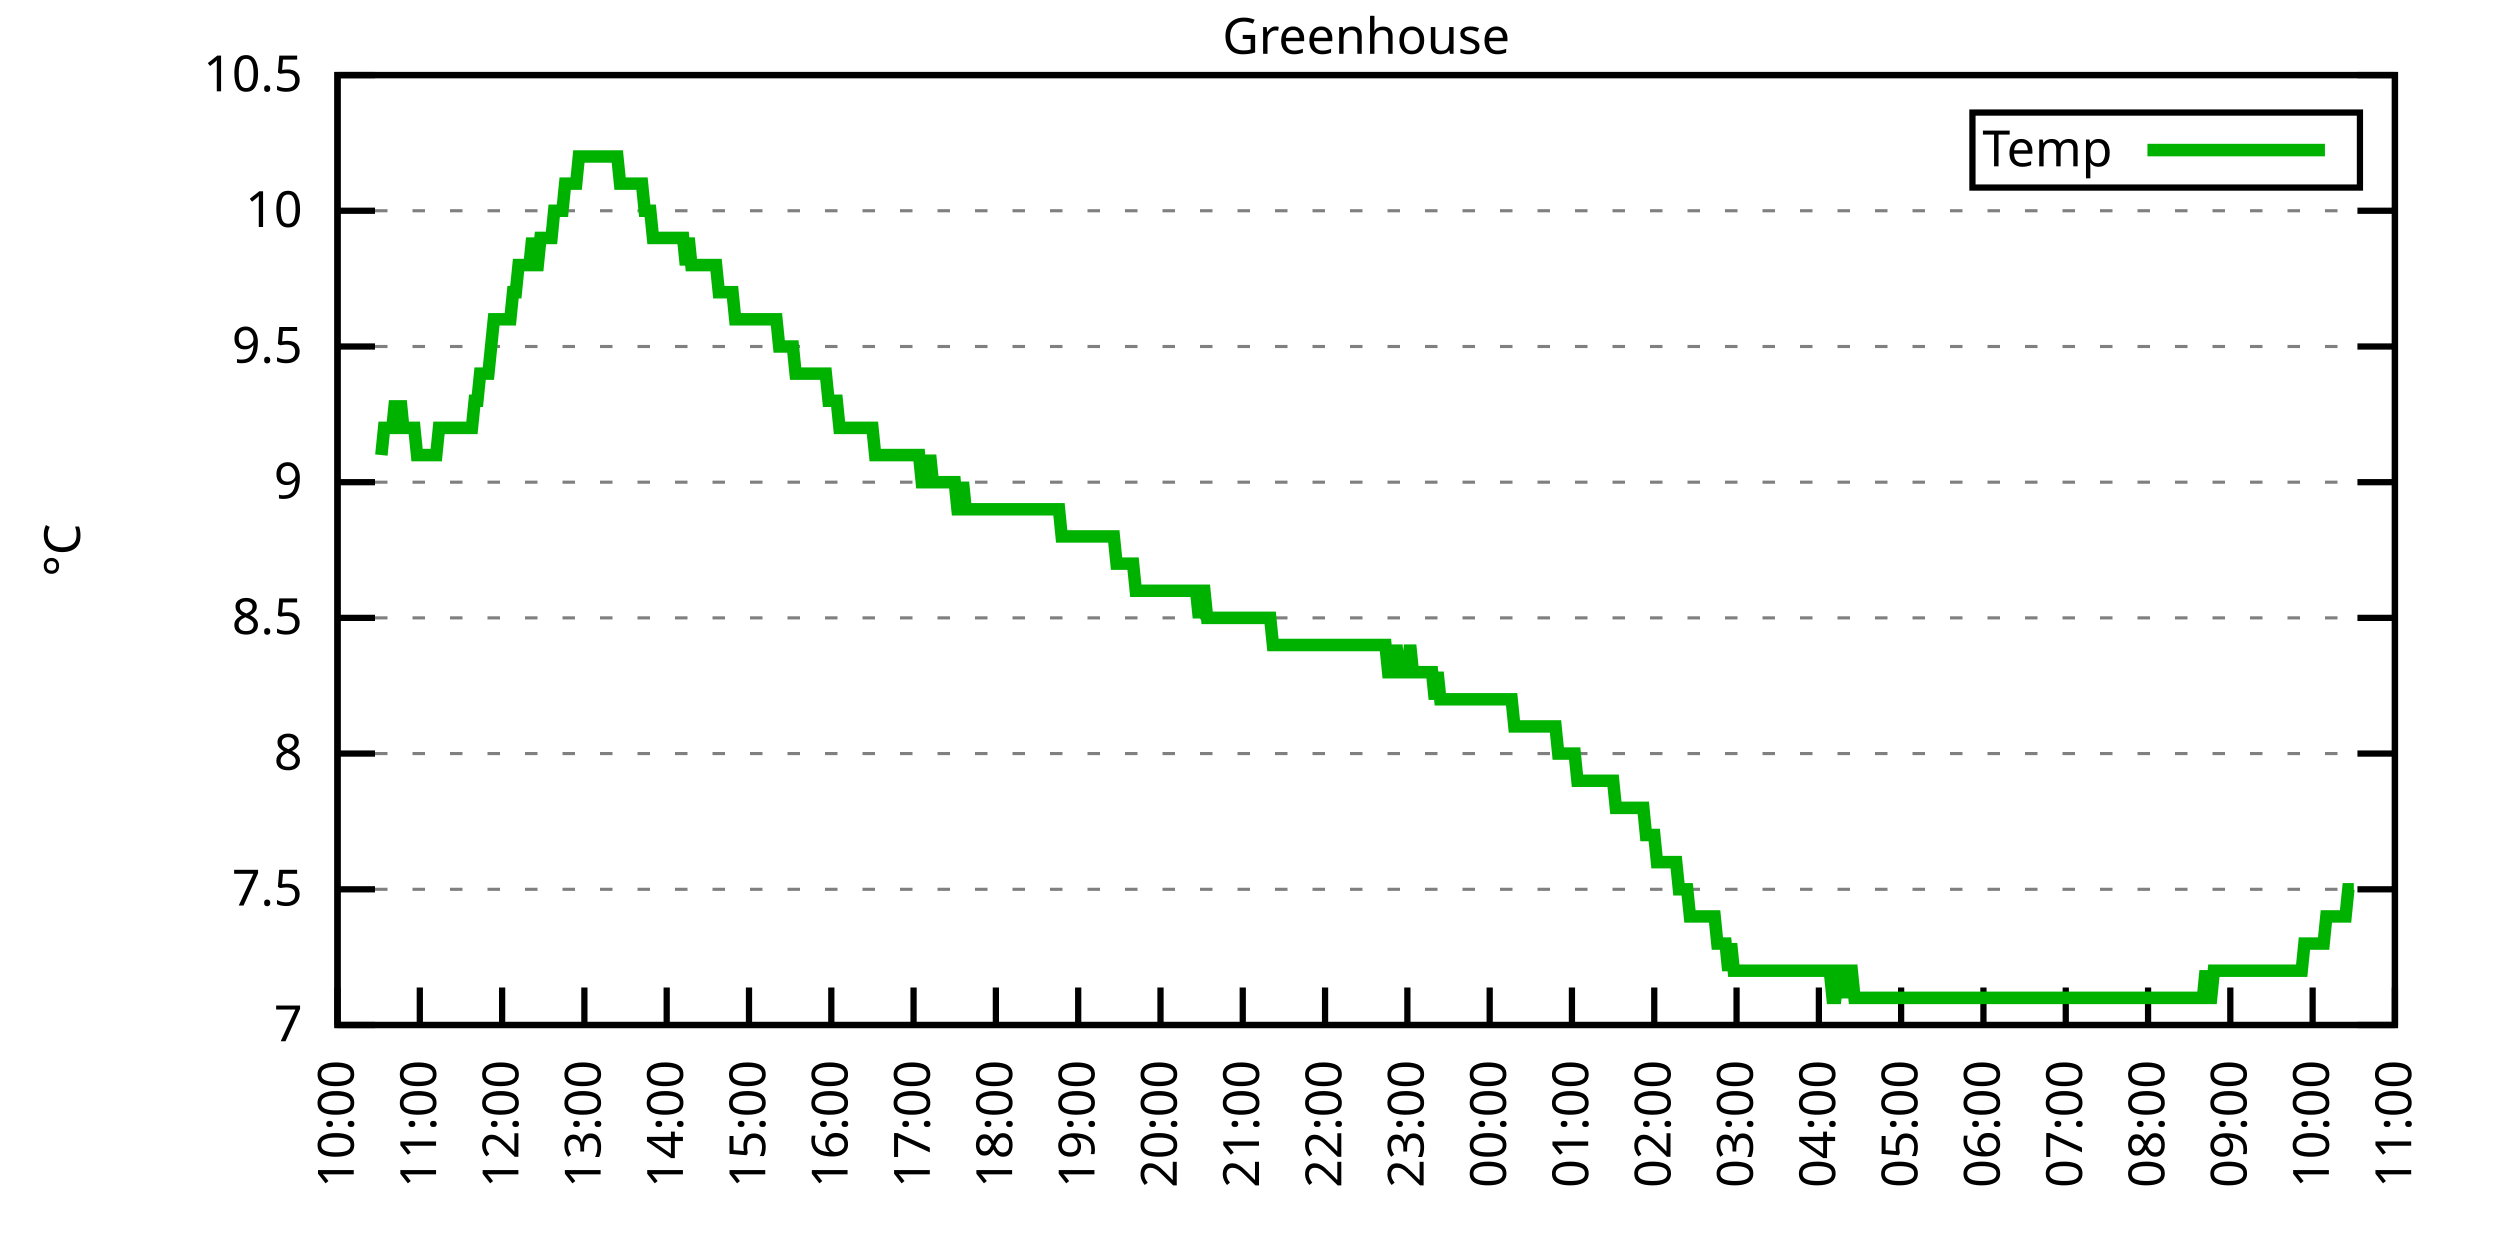
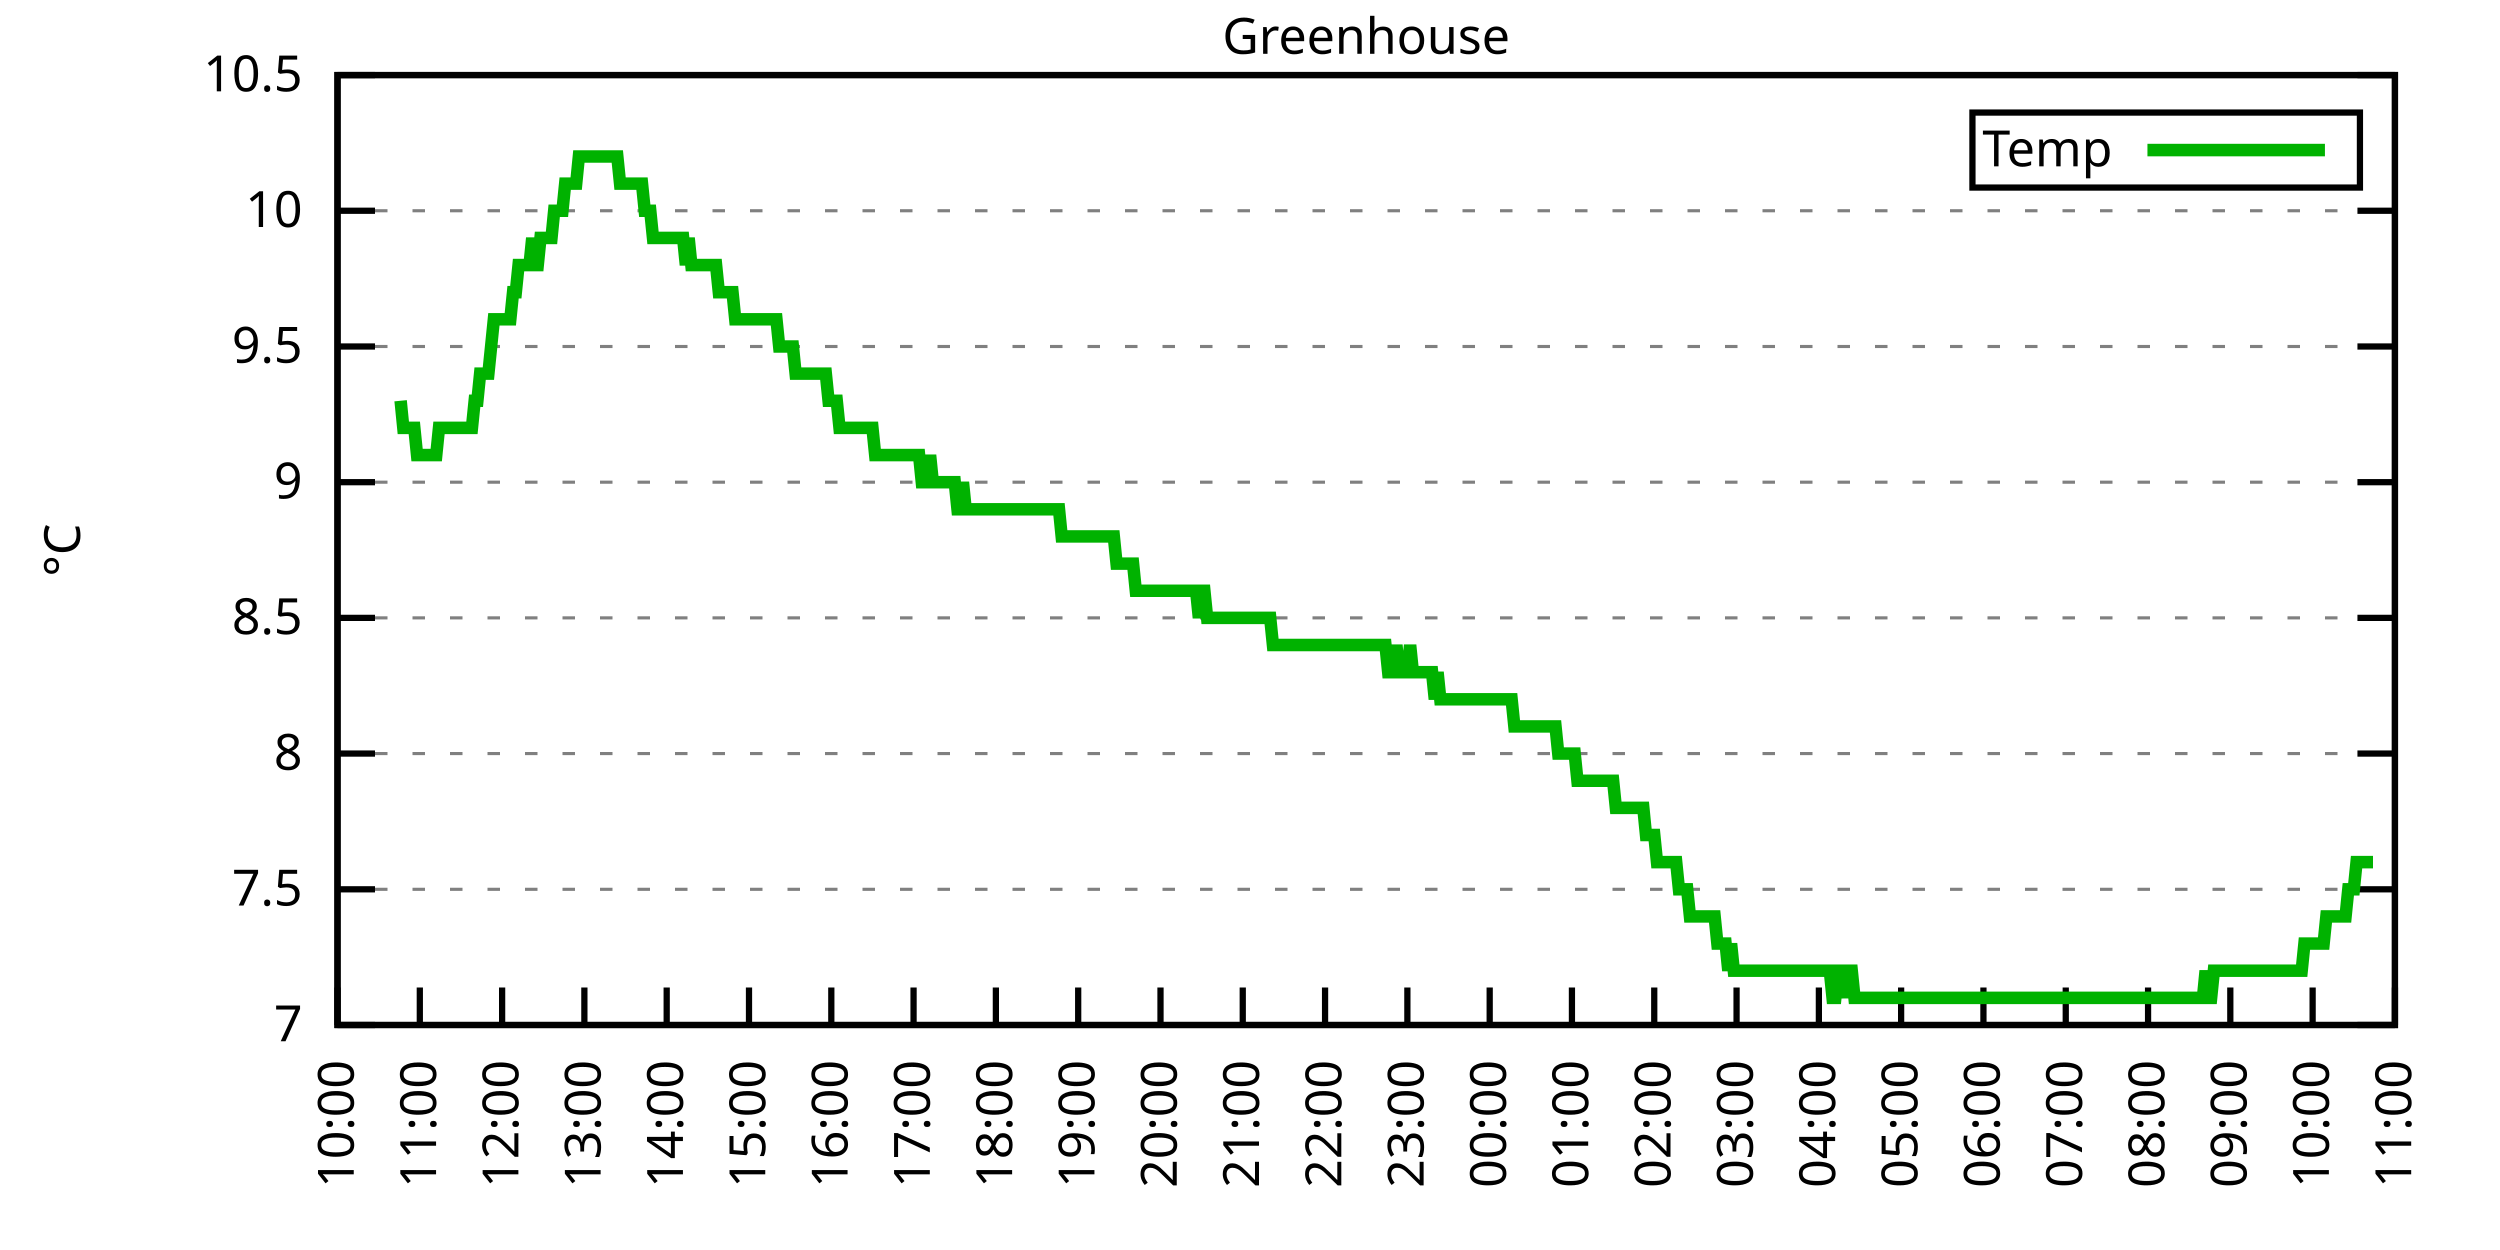
<svg xmlns="http://www.w3.org/2000/svg" xmlns:xlink="http://www.w3.org/1999/xlink" width="400" height="200" viewBox="0 0 400 200">
  <g id="gnuplot_canvas">
    <rect x="0" y="0" width="400" height="200" fill="none" />
    <defs>
      <circle id="gpDot" r="0.5" stroke-width="0.5" stroke="currentColor" />
      <path id="gpPt0" stroke-width="0.333" stroke="currentColor" d="M-1,0 h2 M0,-1 v2" />
      <path id="gpPt1" stroke-width="0.333" stroke="currentColor" d="M-1,-1 L1,1 M1,-1 L-1,1" />
      <path id="gpPt2" stroke-width="0.333" stroke="currentColor" d="M-1,0 L1,0 M0,-1 L0,1 M-1,-1 L1,1 M-1,1 L1,-1" />
      <rect id="gpPt3" stroke-width="0.333" stroke="currentColor" x="-1" y="-1" width="2" height="2" />
      <rect id="gpPt4" stroke-width="0.333" stroke="currentColor" fill="currentColor" x="-1" y="-1" width="2" height="2" />
      <circle id="gpPt5" stroke-width="0.333" stroke="currentColor" cx="0" cy="0" r="1" />
      <use xlink:href="#gpPt5" id="gpPt6" fill="currentColor" stroke="none" />
      <path id="gpPt7" stroke-width="0.333" stroke="currentColor" d="M0,-1.33 L-1.33,0.67 L1.33,0.67 z" />
      <use xlink:href="#gpPt7" id="gpPt8" fill="currentColor" stroke="none" />
      <use xlink:href="#gpPt7" id="gpPt9" stroke="currentColor" transform="rotate(180)" />
      <use xlink:href="#gpPt9" id="gpPt10" fill="currentColor" stroke="none" />
      <use xlink:href="#gpPt3" id="gpPt11" stroke="currentColor" transform="rotate(45)" />
      <use xlink:href="#gpPt11" id="gpPt12" fill="currentColor" stroke="none" />
      <path id="gpPt13" stroke-width="0.333" stroke="currentColor" d="M0,1.330 L1.265,0.411 L0.782,-1.067 L-0.782,-1.076 L-1.265,0.411 z" />
      <use xlink:href="#gpPt13" id="gpPt14" fill="currentColor" stroke="none" />
      <filter id="textbox" filterUnits="objectBoundingBox" x="0" y="0" height="1" width="1">
        <feFlood flood-color="white" flood-opacity="1" result="bgnd" />
        <feComposite in="SourceGraphic" in2="bgnd" operator="atop" />
      </filter>
      <filter id="greybox" filterUnits="objectBoundingBox" x="0" y="0" height="1" width="1">
        <feFlood flood-color="lightgrey" flood-opacity="1" result="grey" />
        <feComposite in="SourceGraphic" in2="grey" operator="atop" />
      </filter>
    </defs>
    <g fill="none" color="white" stroke="currentColor" stroke-width="1.00" stroke-linecap="butt" stroke-linejoin="miter">
</g>
    <g fill="none" color="black" stroke="currentColor" stroke-width="1.00" stroke-linecap="butt" stroke-linejoin="miter">
      <g stroke="none" shape-rendering="crispEdges">
        <polygon fill="rgb(255, 255, 255)" points="54.00,164.00 383.18,164.00 383.18,12.02 54.00,12.02 " />
      </g>
    </g>
    <g fill="none" color="black" stroke="currentColor" stroke-width="1.00" stroke-linecap="butt" stroke-linejoin="miter">
</g>
    <g fill="none" color="black" stroke="black" stroke-width="0.50" stroke-linecap="butt" stroke-linejoin="miter">
</g>
    <g fill="none" color="gray" stroke="currentColor" stroke-width="0.50" stroke-linecap="butt" stroke-linejoin="miter">
      <path stroke="gray" stroke-dasharray="2,4" class="gridline" d="M54.00,164.00 L383.19,164.00  " />
    </g>
    <g fill="none" color="gray" stroke="gray" stroke-width="1.00" stroke-linecap="butt" stroke-linejoin="miter">
</g>
    <g fill="none" color="black" stroke="currentColor" stroke-width="1.00" stroke-linecap="butt" stroke-linejoin="miter">
      <path stroke="black" d="M54.00,164.00 L60.00,164.00 M383.19,164.00 L377.19,164.00  " />
      <g transform="translate(48.40,166.60)" stroke="none" fill="black" font-family="Sans" font-size="8.00" text-anchor="end">
        <text>
          <tspan font-family="Sans"> 7</tspan>
        </text>
      </g>
    </g>
    <g fill="none" color="black" stroke="currentColor" stroke-width="1.00" stroke-linecap="butt" stroke-linejoin="miter">
</g>
    <g fill="none" color="black" stroke="black" stroke-width="0.50" stroke-linecap="butt" stroke-linejoin="miter">
</g>
    <g fill="none" color="gray" stroke="currentColor" stroke-width="0.50" stroke-linecap="butt" stroke-linejoin="miter">
      <path stroke="gray" stroke-dasharray="2,4" class="gridline" d="M54.00,142.29 L383.19,142.29  " />
    </g>
    <g fill="none" color="gray" stroke="gray" stroke-width="1.00" stroke-linecap="butt" stroke-linejoin="miter">
</g>
    <g fill="none" color="black" stroke="currentColor" stroke-width="1.00" stroke-linecap="butt" stroke-linejoin="miter">
      <path stroke="black" d="M54.00,142.29 L60.00,142.29 M383.19,142.29 L377.19,142.29  " />
      <g transform="translate(48.40,144.89)" stroke="none" fill="black" font-family="Sans" font-size="8.00" text-anchor="end">
        <text>
          <tspan font-family="Sans"> 7.5</tspan>
        </text>
      </g>
    </g>
    <g fill="none" color="black" stroke="currentColor" stroke-width="1.00" stroke-linecap="butt" stroke-linejoin="miter">
</g>
    <g fill="none" color="black" stroke="black" stroke-width="0.50" stroke-linecap="butt" stroke-linejoin="miter">
</g>
    <g fill="none" color="gray" stroke="currentColor" stroke-width="0.50" stroke-linecap="butt" stroke-linejoin="miter">
      <path stroke="gray" stroke-dasharray="2,4" class="gridline" d="M54.00,120.57 L383.19,120.57  " />
    </g>
    <g fill="none" color="gray" stroke="gray" stroke-width="1.00" stroke-linecap="butt" stroke-linejoin="miter">
</g>
    <g fill="none" color="black" stroke="currentColor" stroke-width="1.00" stroke-linecap="butt" stroke-linejoin="miter">
      <path stroke="black" d="M54.00,120.57 L60.00,120.57 M383.19,120.57 L377.19,120.57  " />
      <g transform="translate(48.40,123.17)" stroke="none" fill="black" font-family="Sans" font-size="8.00" text-anchor="end">
        <text>
          <tspan font-family="Sans"> 8</tspan>
        </text>
      </g>
    </g>
    <g fill="none" color="black" stroke="currentColor" stroke-width="1.00" stroke-linecap="butt" stroke-linejoin="miter">
</g>
    <g fill="none" color="black" stroke="black" stroke-width="0.50" stroke-linecap="butt" stroke-linejoin="miter">
</g>
    <g fill="none" color="gray" stroke="currentColor" stroke-width="0.50" stroke-linecap="butt" stroke-linejoin="miter">
      <path stroke="gray" stroke-dasharray="2,4" class="gridline" d="M54.00,98.86 L383.19,98.86  " />
    </g>
    <g fill="none" color="gray" stroke="gray" stroke-width="1.00" stroke-linecap="butt" stroke-linejoin="miter">
</g>
    <g fill="none" color="black" stroke="currentColor" stroke-width="1.00" stroke-linecap="butt" stroke-linejoin="miter">
      <path stroke="black" d="M54.00,98.86 L60.00,98.86 M383.19,98.86 L377.19,98.86  " />
      <g transform="translate(48.40,101.46)" stroke="none" fill="black" font-family="Sans" font-size="8.00" text-anchor="end">
        <text>
          <tspan font-family="Sans"> 8.5</tspan>
        </text>
      </g>
    </g>
    <g fill="none" color="black" stroke="currentColor" stroke-width="1.00" stroke-linecap="butt" stroke-linejoin="miter">
</g>
    <g fill="none" color="black" stroke="black" stroke-width="0.50" stroke-linecap="butt" stroke-linejoin="miter">
</g>
    <g fill="none" color="gray" stroke="currentColor" stroke-width="0.50" stroke-linecap="butt" stroke-linejoin="miter">
      <path stroke="gray" stroke-dasharray="2,4" class="gridline" d="M54.00,77.15 L383.19,77.15  " />
    </g>
    <g fill="none" color="gray" stroke="gray" stroke-width="1.00" stroke-linecap="butt" stroke-linejoin="miter">
</g>
    <g fill="none" color="black" stroke="currentColor" stroke-width="1.00" stroke-linecap="butt" stroke-linejoin="miter">
      <path stroke="black" d="M54.00,77.15 L60.00,77.15 M383.19,77.15 L377.19,77.15  " />
      <g transform="translate(48.40,79.75)" stroke="none" fill="black" font-family="Sans" font-size="8.00" text-anchor="end">
        <text>
          <tspan font-family="Sans"> 9</tspan>
        </text>
      </g>
    </g>
    <g fill="none" color="black" stroke="currentColor" stroke-width="1.00" stroke-linecap="butt" stroke-linejoin="miter">
</g>
    <g fill="none" color="black" stroke="black" stroke-width="0.50" stroke-linecap="butt" stroke-linejoin="miter">
</g>
    <g fill="none" color="gray" stroke="currentColor" stroke-width="0.50" stroke-linecap="butt" stroke-linejoin="miter">
      <path stroke="gray" stroke-dasharray="2,4" class="gridline" d="M54.00,55.44 L383.19,55.44  " />
    </g>
    <g fill="none" color="gray" stroke="gray" stroke-width="1.00" stroke-linecap="butt" stroke-linejoin="miter">
</g>
    <g fill="none" color="black" stroke="currentColor" stroke-width="1.00" stroke-linecap="butt" stroke-linejoin="miter">
      <path stroke="black" d="M54.00,55.44 L60.00,55.44 M383.19,55.44 L377.19,55.44  " />
      <g transform="translate(48.40,58.04)" stroke="none" fill="black" font-family="Sans" font-size="8.00" text-anchor="end">
        <text>
          <tspan font-family="Sans"> 9.5</tspan>
        </text>
      </g>
    </g>
    <g fill="none" color="black" stroke="currentColor" stroke-width="1.00" stroke-linecap="butt" stroke-linejoin="miter">
</g>
    <g fill="none" color="black" stroke="black" stroke-width="0.50" stroke-linecap="butt" stroke-linejoin="miter">
</g>
    <g fill="none" color="gray" stroke="currentColor" stroke-width="0.50" stroke-linecap="butt" stroke-linejoin="miter">
      <path stroke="gray" stroke-dasharray="2,4" class="gridline" d="M54.00,33.72 L383.19,33.72  " />
    </g>
    <g fill="none" color="gray" stroke="gray" stroke-width="1.00" stroke-linecap="butt" stroke-linejoin="miter">
</g>
    <g fill="none" color="black" stroke="currentColor" stroke-width="1.00" stroke-linecap="butt" stroke-linejoin="miter">
      <path stroke="black" d="M54.00,33.72 L60.00,33.72 M383.19,33.72 L377.19,33.72  " />
      <g transform="translate(48.40,36.32)" stroke="none" fill="black" font-family="Sans" font-size="8.00" text-anchor="end">
        <text>
          <tspan font-family="Sans"> 10</tspan>
        </text>
      </g>
    </g>
    <g fill="none" color="black" stroke="currentColor" stroke-width="1.00" stroke-linecap="butt" stroke-linejoin="miter">
</g>
    <g fill="none" color="black" stroke="black" stroke-width="0.50" stroke-linecap="butt" stroke-linejoin="miter">
</g>
    <g fill="none" color="gray" stroke="currentColor" stroke-width="0.50" stroke-linecap="butt" stroke-linejoin="miter">
      <path stroke="gray" stroke-dasharray="2,4" class="gridline" d="M54.00,12.01 L383.19,12.01  " />
    </g>
    <g fill="none" color="gray" stroke="gray" stroke-width="1.00" stroke-linecap="butt" stroke-linejoin="miter">
</g>
    <g fill="none" color="black" stroke="currentColor" stroke-width="1.00" stroke-linecap="butt" stroke-linejoin="miter">
      <path stroke="black" d="M54.00,12.01 L60.00,12.01 M383.19,12.01 L377.19,12.01  " />
      <g transform="translate(48.40,14.61)" stroke="none" fill="black" font-family="Sans" font-size="8.00" text-anchor="end">
        <text>
          <tspan font-family="Sans"> 10.5</tspan>
        </text>
      </g>
    </g>
    <g fill="none" color="black" stroke="currentColor" stroke-width="1.00" stroke-linecap="butt" stroke-linejoin="miter">
      <path stroke="black" d="M54.00,164.00 L54.00,158.00  " />
      <g transform="translate(56.60,169.60) rotate(270.00)" stroke="none" fill="black" font-family="Sans" font-size="8.00" text-anchor="end">
        <text>
          <tspan font-family="Sans">10:00</tspan>
        </text>
      </g>
    </g>
    <g fill="none" color="black" stroke="currentColor" stroke-width="1.00" stroke-linecap="butt" stroke-linejoin="miter">
      <path stroke="black" d="M67.17,164.00 L67.17,158.00  " />
      <g transform="translate(69.77,169.60) rotate(270.00)" stroke="none" fill="black" font-family="Sans" font-size="8.00" text-anchor="end">
        <text>
          <tspan font-family="Sans">11:00</tspan>
        </text>
      </g>
    </g>
    <g fill="none" color="black" stroke="currentColor" stroke-width="1.00" stroke-linecap="butt" stroke-linejoin="miter">
      <path stroke="black" d="M80.34,164.00 L80.34,158.00  " />
      <g transform="translate(82.94,169.60) rotate(270.00)" stroke="none" fill="black" font-family="Sans" font-size="8.00" text-anchor="end">
        <text>
          <tspan font-family="Sans">12:00</tspan>
        </text>
      </g>
    </g>
    <g fill="none" color="black" stroke="currentColor" stroke-width="1.00" stroke-linecap="butt" stroke-linejoin="miter">
      <path stroke="black" d="M93.50,164.00 L93.50,158.00  " />
      <g transform="translate(96.10,169.60) rotate(270.00)" stroke="none" fill="black" font-family="Sans" font-size="8.00" text-anchor="end">
        <text>
          <tspan font-family="Sans">13:00</tspan>
        </text>
      </g>
    </g>
    <g fill="none" color="black" stroke="currentColor" stroke-width="1.00" stroke-linecap="butt" stroke-linejoin="miter">
      <path stroke="black" d="M106.67,164.00 L106.67,158.00  " />
      <g transform="translate(109.27,169.60) rotate(270.00)" stroke="none" fill="black" font-family="Sans" font-size="8.00" text-anchor="end">
        <text>
          <tspan font-family="Sans">14:00</tspan>
        </text>
      </g>
    </g>
    <g fill="none" color="black" stroke="currentColor" stroke-width="1.00" stroke-linecap="butt" stroke-linejoin="miter">
      <path stroke="black" d="M119.84,164.00 L119.84,158.00  " />
      <g transform="translate(122.44,169.60) rotate(270.00)" stroke="none" fill="black" font-family="Sans" font-size="8.00" text-anchor="end">
        <text>
          <tspan font-family="Sans">15:00</tspan>
        </text>
      </g>
    </g>
    <g fill="none" color="black" stroke="currentColor" stroke-width="1.00" stroke-linecap="butt" stroke-linejoin="miter">
      <path stroke="black" d="M133.01,164.00 L133.01,158.00  " />
      <g transform="translate(135.61,169.60) rotate(270.00)" stroke="none" fill="black" font-family="Sans" font-size="8.00" text-anchor="end">
        <text>
          <tspan font-family="Sans">16:00</tspan>
        </text>
      </g>
    </g>
    <g fill="none" color="black" stroke="currentColor" stroke-width="1.00" stroke-linecap="butt" stroke-linejoin="miter">
      <path stroke="black" d="M146.17,164.00 L146.17,158.00  " />
      <g transform="translate(148.77,169.60) rotate(270.00)" stroke="none" fill="black" font-family="Sans" font-size="8.00" text-anchor="end">
        <text>
          <tspan font-family="Sans">17:00</tspan>
        </text>
      </g>
    </g>
    <g fill="none" color="black" stroke="currentColor" stroke-width="1.00" stroke-linecap="butt" stroke-linejoin="miter">
      <path stroke="black" d="M159.34,164.00 L159.34,158.00  " />
      <g transform="translate(161.94,169.60) rotate(270.00)" stroke="none" fill="black" font-family="Sans" font-size="8.00" text-anchor="end">
        <text>
          <tspan font-family="Sans">18:00</tspan>
        </text>
      </g>
    </g>
    <g fill="none" color="black" stroke="currentColor" stroke-width="1.00" stroke-linecap="butt" stroke-linejoin="miter">
      <path stroke="black" d="M172.51,164.00 L172.51,158.00  " />
      <g transform="translate(175.11,169.60) rotate(270.00)" stroke="none" fill="black" font-family="Sans" font-size="8.00" text-anchor="end">
        <text>
          <tspan font-family="Sans">19:00</tspan>
        </text>
      </g>
    </g>
    <g fill="none" color="black" stroke="currentColor" stroke-width="1.00" stroke-linecap="butt" stroke-linejoin="miter">
      <path stroke="black" d="M185.68,164.00 L185.68,158.00  " />
      <g transform="translate(188.28,169.60) rotate(270.00)" stroke="none" fill="black" font-family="Sans" font-size="8.00" text-anchor="end">
        <text>
          <tspan font-family="Sans">20:00</tspan>
        </text>
      </g>
    </g>
    <g fill="none" color="black" stroke="currentColor" stroke-width="1.00" stroke-linecap="butt" stroke-linejoin="miter">
      <path stroke="black" d="M198.84,164.00 L198.84,158.00  " />
      <g transform="translate(201.44,169.60) rotate(270.00)" stroke="none" fill="black" font-family="Sans" font-size="8.00" text-anchor="end">
        <text>
          <tspan font-family="Sans">21:00</tspan>
        </text>
      </g>
    </g>
    <g fill="none" color="black" stroke="currentColor" stroke-width="1.00" stroke-linecap="butt" stroke-linejoin="miter">
      <path stroke="black" d="M212.01,164.00 L212.01,158.00  " />
      <g transform="translate(214.61,169.60) rotate(270.00)" stroke="none" fill="black" font-family="Sans" font-size="8.00" text-anchor="end">
        <text>
          <tspan font-family="Sans">22:00</tspan>
        </text>
      </g>
    </g>
    <g fill="none" color="black" stroke="currentColor" stroke-width="1.00" stroke-linecap="butt" stroke-linejoin="miter">
      <path stroke="black" d="M225.18,164.00 L225.18,158.00  " />
      <g transform="translate(227.78,169.60) rotate(270.00)" stroke="none" fill="black" font-family="Sans" font-size="8.00" text-anchor="end">
        <text>
          <tspan font-family="Sans">23:00</tspan>
        </text>
      </g>
    </g>
    <g fill="none" color="black" stroke="currentColor" stroke-width="1.00" stroke-linecap="butt" stroke-linejoin="miter">
      <path stroke="black" d="M238.35,164.00 L238.35,158.00  " />
      <g transform="translate(240.95,169.60) rotate(270.00)" stroke="none" fill="black" font-family="Sans" font-size="8.00" text-anchor="end">
        <text>
          <tspan font-family="Sans">00:00</tspan>
        </text>
      </g>
    </g>
    <g fill="none" color="black" stroke="currentColor" stroke-width="1.00" stroke-linecap="butt" stroke-linejoin="miter">
      <path stroke="black" d="M251.51,164.00 L251.51,158.00  " />
      <g transform="translate(254.11,169.60) rotate(270.00)" stroke="none" fill="black" font-family="Sans" font-size="8.00" text-anchor="end">
        <text>
          <tspan font-family="Sans">01:00</tspan>
        </text>
      </g>
    </g>
    <g fill="none" color="black" stroke="currentColor" stroke-width="1.00" stroke-linecap="butt" stroke-linejoin="miter">
      <path stroke="black" d="M264.68,164.00 L264.68,158.00  " />
      <g transform="translate(267.28,169.60) rotate(270.00)" stroke="none" fill="black" font-family="Sans" font-size="8.00" text-anchor="end">
        <text>
          <tspan font-family="Sans">02:00</tspan>
        </text>
      </g>
    </g>
    <g fill="none" color="black" stroke="currentColor" stroke-width="1.00" stroke-linecap="butt" stroke-linejoin="miter">
      <path stroke="black" d="M277.85,164.00 L277.85,158.00  " />
      <g transform="translate(280.45,169.60) rotate(270.00)" stroke="none" fill="black" font-family="Sans" font-size="8.00" text-anchor="end">
        <text>
          <tspan font-family="Sans">03:00</tspan>
        </text>
      </g>
    </g>
    <g fill="none" color="black" stroke="currentColor" stroke-width="1.00" stroke-linecap="butt" stroke-linejoin="miter">
      <path stroke="black" d="M291.02,164.00 L291.02,158.00  " />
      <g transform="translate(293.62,169.60) rotate(270.00)" stroke="none" fill="black" font-family="Sans" font-size="8.00" text-anchor="end">
        <text>
          <tspan font-family="Sans">04:00</tspan>
        </text>
      </g>
    </g>
    <g fill="none" color="black" stroke="currentColor" stroke-width="1.00" stroke-linecap="butt" stroke-linejoin="miter">
      <path stroke="black" d="M304.18,164.00 L304.18,158.00  " />
      <g transform="translate(306.78,169.60) rotate(270.00)" stroke="none" fill="black" font-family="Sans" font-size="8.00" text-anchor="end">
        <text>
          <tspan font-family="Sans">05:00</tspan>
        </text>
      </g>
    </g>
    <g fill="none" color="black" stroke="currentColor" stroke-width="1.00" stroke-linecap="butt" stroke-linejoin="miter">
      <path stroke="black" d="M317.35,164.00 L317.35,158.00  " />
      <g transform="translate(319.95,169.60) rotate(270.00)" stroke="none" fill="black" font-family="Sans" font-size="8.00" text-anchor="end">
        <text>
          <tspan font-family="Sans">06:00</tspan>
        </text>
      </g>
    </g>
    <g fill="none" color="black" stroke="currentColor" stroke-width="1.00" stroke-linecap="butt" stroke-linejoin="miter">
      <path stroke="black" d="M330.52,164.00 L330.52,158.00  " />
      <g transform="translate(333.12,169.60) rotate(270.00)" stroke="none" fill="black" font-family="Sans" font-size="8.00" text-anchor="end">
        <text>
          <tspan font-family="Sans">07:00</tspan>
        </text>
      </g>
    </g>
    <g fill="none" color="black" stroke="currentColor" stroke-width="1.00" stroke-linecap="butt" stroke-linejoin="miter">
      <path stroke="black" d="M343.69,164.00 L343.69,158.00  " />
      <g transform="translate(346.29,169.60) rotate(270.00)" stroke="none" fill="black" font-family="Sans" font-size="8.00" text-anchor="end">
        <text>
          <tspan font-family="Sans">08:00</tspan>
        </text>
      </g>
    </g>
    <g fill="none" color="black" stroke="currentColor" stroke-width="1.00" stroke-linecap="butt" stroke-linejoin="miter">
      <path stroke="black" d="M356.85,164.00 L356.85,158.00  " />
      <g transform="translate(359.45,169.60) rotate(270.00)" stroke="none" fill="black" font-family="Sans" font-size="8.00" text-anchor="end">
        <text>
          <tspan font-family="Sans">09:00</tspan>
        </text>
      </g>
    </g>
    <g fill="none" color="black" stroke="currentColor" stroke-width="1.00" stroke-linecap="butt" stroke-linejoin="miter">
      <path stroke="black" d="M370.02,164.00 L370.02,158.00  " />
      <g transform="translate(372.62,169.60) rotate(270.00)" stroke="none" fill="black" font-family="Sans" font-size="8.00" text-anchor="end">
        <text>
          <tspan font-family="Sans">10:00</tspan>
        </text>
      </g>
    </g>
    <g fill="none" color="black" stroke="currentColor" stroke-width="1.00" stroke-linecap="butt" stroke-linejoin="miter">
      <path stroke="black" d="M383.19,164.00 L383.19,158.00  " />
      <g transform="translate(385.79,169.60) rotate(270.00)" stroke="none" fill="black" font-family="Sans" font-size="8.00" text-anchor="end">
        <text>
          <tspan font-family="Sans">11:00</tspan>
        </text>
      </g>
    </g>
    <g fill="none" color="black" stroke="currentColor" stroke-width="1.00" stroke-linecap="butt" stroke-linejoin="miter">
</g>
    <g fill="none" color="black" stroke="currentColor" stroke-width="1.00" stroke-linecap="butt" stroke-linejoin="miter">
      <path stroke="black" d="M54.00,12.01 L54.00,164.00 L383.19,164.00 L383.19,12.01 L54.00,12.01 Z  " />
    </g>
    <g fill="none" color="black" stroke="currentColor" stroke-width="1.00" stroke-linecap="butt" stroke-linejoin="miter">
</g>
    <g fill="none" color="black" stroke="currentColor" stroke-width="1.00" stroke-linecap="butt" stroke-linejoin="miter">
      <path stroke="black" d="M315.59,30.01 L315.59,18.01 L377.59,18.01 L377.59,30.01 L315.59,30.01 Z  " />
    </g>
    <g id="Greenhouse_plot_1">
      <g fill="none" color="white" stroke="black" stroke-width="2.00" stroke-linecap="butt" stroke-linejoin="miter">
</g>
      <g fill="none" color="black" stroke="currentColor" stroke-width="2.00" stroke-linecap="butt" stroke-linejoin="miter">
        <g transform="translate(337.99,26.61)" stroke="none" fill="black" font-family="Sans" font-size="8.00" text-anchor="end">
          <text>
            <tspan font-family="Sans">Temp</tspan>
          </text>
        </g>
      </g>
      <g fill="none" color="black" stroke="currentColor" stroke-width="2.00" stroke-linecap="butt" stroke-linejoin="miter">
-         <path stroke="rgb(  0, 178,   0)" d="M343.59,24.01 L371.99,24.01 M61.02,72.81 L61.46,68.46 L61.90,68.46 L62.34,68.46 L62.78,68.46 L63.22,64.12   L63.66,68.46 L64.10,64.12 L64.53,68.46 L64.97,68.46 L65.41,68.46 L65.85,68.46 L66.29,68.46 L66.73,72.81   L67.17,72.81 L67.61,72.81 L68.05,72.81 L68.48,72.81 L68.92,72.81 L69.36,72.81 L69.80,72.81 L70.24,68.46   L70.68,68.46 L71.12,68.46 L71.56,68.46 L72.00,68.46 L72.43,68.46 L72.87,68.46 L73.31,68.46 L73.75,68.46   L74.19,68.46 L74.63,68.46 L75.07,68.46 L75.51,68.46 L75.95,64.12 L76.38,64.12 L76.82,59.78 L77.26,59.78   L77.70,59.78 L78.14,59.78 L78.58,55.44 L79.02,51.09 L79.46,51.09 L79.90,51.09 L80.34,51.09 L80.77,51.09   L81.21,51.09 L81.65,51.09 L82.09,46.75 L82.53,46.75 L82.97,42.41 L83.41,42.41 L83.85,42.41 L84.29,42.41   L84.72,42.41 L85.16,38.07 L85.60,42.41 L86.04,42.41 L86.48,38.07 L86.92,38.07 L87.36,38.07 L87.80,38.07   L88.24,38.07 L88.67,33.72 L89.11,33.72 L89.55,33.72 L89.99,33.72 L90.43,29.38 L90.87,29.38 L91.31,29.38   L91.75,29.38 L92.19,29.38 L92.62,25.04 L93.06,25.04 L93.50,25.04 L93.94,25.04 L94.38,25.04 L94.82,25.04   L95.26,25.04 L95.70,25.04 L96.14,25.04 L96.58,25.04 L97.01,25.04 L97.45,25.04 L97.89,25.04 L98.33,25.04   L98.77,25.04 L99.21,29.38 L99.65,29.38 L100.09,29.38 L100.53,29.38 L100.96,29.38 L101.40,29.38 L101.84,29.38   L102.28,29.38 L102.72,29.38 L103.16,33.72 L103.60,33.72 L104.04,33.72 L104.48,38.07 L104.91,38.07 L105.35,38.07   L105.79,38.07 L106.23,38.07 L106.67,38.07 L107.11,38.07 L107.55,38.07 L107.99,38.07 L108.43,38.07 L108.87,38.07   L109.30,38.07 L109.74,42.41 L110.18,38.07 L110.62,42.41 L111.06,42.41 L111.50,42.41 L111.94,42.41 L112.38,42.41   L112.82,42.41 L113.25,42.41 L113.69,42.41 L114.13,42.41 L114.57,42.41 L115.01,46.75 L115.45,46.75 L115.89,46.75   L116.33,46.75 L116.77,46.75 L117.20,46.75 L117.64,51.09 L118.08,51.09 L118.52,51.09 L118.96,51.09 L119.40,51.09   L119.84,51.09 L120.28,51.09 L120.72,51.09 L121.15,51.09 L121.59,51.09 L122.03,51.09 L122.47,51.09 L122.91,51.09   L123.35,51.09 L123.79,51.09 L124.23,51.09 L124.67,55.44 L125.11,55.44 L125.54,55.44 L125.98,55.44 L126.42,55.44   L126.86,55.44 L127.30,59.78 L127.74,59.78 L128.18,59.78 L128.62,59.78 L129.06,59.78 L129.49,59.78 L129.93,59.78   L130.37,59.78 L130.81,59.78 L131.25,59.78 L131.69,59.78 L132.13,59.78 L132.57,64.12 L133.01,64.12 L133.44,64.12   L133.88,64.12 L134.32,68.46 L134.76,68.46 L135.20,68.46 L135.64,68.46 L136.08,68.46 L136.52,68.46 L136.96,68.46   L137.39,68.46 L137.83,68.46 L138.27,68.46 L138.71,68.46 L139.15,68.46 L139.59,68.46 L140.03,72.81 L140.47,72.81   L140.91,72.81 L141.35,72.81 L141.78,72.81 L142.22,72.81 L142.66,72.81 L143.10,72.81 L143.54,72.81 L143.98,72.81   L144.42,72.81 L144.86,72.81 L145.30,72.81 L145.73,72.81 L146.17,72.81 L146.61,72.81 L147.05,72.81 L147.49,77.15   L147.93,77.15 L148.37,77.15 L148.81,72.81 L149.25,77.15 L149.68,77.15 L150.12,77.15 L150.56,77.15 L151.00,77.15   L151.44,77.15 L151.88,77.15 L152.32,77.15 L152.76,77.15 L153.20,81.49 L153.63,81.49 L154.07,77.15 L154.51,81.49   L154.95,81.49 L155.39,81.49 L155.83,81.49 L156.27,81.49 L156.71,81.49 L157.15,81.49 L157.59,81.49 L158.02,81.49   L158.46,81.49 L158.90,81.49 L159.34,81.49 L159.78,81.49 L160.22,81.49 L160.66,81.49 L161.10,81.49 L161.54,81.49   L161.97,81.49 L162.41,81.49 L162.85,81.49 L163.29,81.49 L163.73,81.49 L164.17,81.49 L164.61,81.49 L165.05,81.49   L165.49,81.49 L165.92,81.49 L166.36,81.49 L166.80,81.49 L167.24,81.49 L167.68,81.49 L168.12,81.49 L168.56,81.49   L169.00,81.49 L169.44,81.49 L169.87,85.83 L170.31,85.83 L170.75,85.83 L171.19,85.83 L171.63,85.83 L172.07,85.83   L172.51,85.83 L172.95,85.83 L173.39,85.83 L173.83,85.83 L174.26,85.83 L174.70,85.83 L175.14,85.83 L175.58,85.83   L176.02,85.83 L176.46,85.83 L176.90,85.83 L177.34,85.83 L177.78,85.83 L178.21,85.83 L178.65,90.18 L179.09,90.18   L179.53,90.18 L179.97,90.18 L180.41,90.18 L180.85,90.18 L181.29,90.18 L181.73,94.52 L182.16,94.52 L182.60,94.52   L183.04,94.52 L183.48,94.52 L183.92,94.52 L184.36,94.52 L184.80,94.52 L185.24,94.52 L185.68,94.52 L186.11,94.52   L186.55,94.52 L186.99,94.52 L187.43,94.52 L187.87,94.52 L188.31,94.52 L188.75,94.52 L189.19,94.52 L189.63,94.52   L190.07,94.52 L190.50,94.52 L190.94,94.52 L191.38,94.52 L191.82,98.86 L192.26,94.52 L192.70,94.52 L193.14,98.86   L193.58,98.86 L194.02,98.86 L194.45,98.86 L194.89,98.86 L195.33,98.86 L195.77,98.86 L196.21,98.86 L196.65,98.86   L197.09,98.86 L197.53,98.86 L197.97,98.86 L198.40,98.86 L198.84,98.86 L199.28,98.86 L199.72,98.86 L200.16,98.86   L200.60,98.86 L201.04,98.86 L201.48,98.86 L201.92,98.86 L202.35,98.86 L202.79,98.86 L203.23,98.86 L203.67,103.20   L204.11,103.20 L204.55,103.20 L204.99,103.20 L205.43,103.20 L205.87,103.20 L206.31,103.20 L206.74,103.20 L207.18,103.20   L207.62,103.20 L208.06,103.20 L208.50,103.20 L208.94,103.20 L209.38,103.20 L209.82,103.20 L210.26,103.20 L210.69,103.20   L211.13,103.20 L211.57,103.20 L212.01,103.20 L212.45,103.20 L212.89,103.20 L213.33,103.20 L213.77,103.20 L214.21,103.20   L214.64,103.20 L215.08,103.20 L215.52,103.20 L215.96,103.20 L216.40,103.20 L216.84,103.20 L217.28,103.20 L217.72,103.20   L218.16,103.20 L218.60,103.20 L219.03,103.20 L219.47,103.20 L219.91,103.20 L220.35,103.20 L220.79,103.20 L221.23,103.20   L221.67,103.20 L222.11,107.55 L222.55,107.55 L222.98,107.55 L223.42,103.20 L223.86,107.55 L224.30,107.55 L224.74,107.55   L225.18,107.55 L225.62,103.20 L226.06,107.55 L226.50,107.55 L226.93,107.55 L227.37,107.55 L227.81,107.55 L228.25,107.55   L228.69,107.55 L229.13,107.55 L229.57,111.89 L230.01,107.55 L230.45,111.89 L230.88,111.89 L231.32,111.89 L231.76,111.89   L232.20,111.89 L232.64,111.89 L233.08,111.89 L233.52,111.89 L233.96,111.89 L234.40,111.89 L234.84,111.89 L235.27,111.89   L235.71,111.89 L236.15,111.89 L236.59,111.89 L237.03,111.89 L237.47,111.89 L237.91,111.89 L238.35,111.89 L238.79,111.89   L239.22,111.89 L239.66,111.89 L240.10,111.89 L240.54,111.89 L240.98,111.89 L241.42,111.89 L241.86,111.89 L242.30,116.23   L242.74,116.23 L243.17,116.23 L243.61,116.23 L244.05,116.23 L244.49,116.23 L244.93,116.23 L245.37,116.23 L245.81,116.23   L246.25,116.23 L246.69,116.23 L247.12,116.23 L247.56,116.23 L248.00,116.23 L248.44,116.23 L248.88,116.23 L249.32,120.57   L249.76,120.57 L250.20,120.57 L250.64,120.57 L251.08,120.57 L251.51,120.57 L251.95,120.57 L252.39,124.92 L252.83,124.92   L253.27,124.92 L253.71,124.92 L254.15,124.92 L254.59,124.92 L255.03,124.92 L255.46,124.92 L255.90,124.92 L256.34,124.92   L256.78,124.92 L257.22,124.92 L257.66,124.92 L258.10,124.92 L258.54,129.26 L258.98,129.26 L259.41,129.26 L259.85,129.26   L260.29,129.26 L260.73,129.26 L261.17,129.26 L261.61,129.26 L262.05,129.26 L262.49,129.26 L262.93,129.26 L263.36,133.60   L263.80,133.60 L264.24,133.60 L264.68,133.60 L265.12,137.94 L265.56,137.94 L266.00,137.94 L266.44,137.94 L266.88,137.94   L267.32,137.94 L267.75,137.94 L268.19,137.94 L268.63,142.29 L269.07,142.29 L269.51,142.29 L269.95,142.29 L270.39,146.63   L270.83,146.63 L271.27,146.63 L271.70,146.63 L272.14,146.63 L272.58,146.63 L273.02,146.63 L273.46,146.63 L273.90,146.63   L274.34,146.63 L274.78,150.97 L275.22,150.97 L275.65,150.97 L276.09,150.97 L276.53,155.31 L276.97,150.97 L277.41,155.31   L277.85,155.31 L278.29,155.31 L278.73,155.31 L279.17,155.31 L279.60,155.31 L280.04,155.31 L280.48,155.31 L280.92,155.31   L281.36,155.31 L281.80,155.31 L282.24,155.31 L282.68,155.31 L283.12,155.31 L283.56,155.31 L283.99,155.31 L284.43,155.31   L284.87,155.31 L285.31,155.31 L285.75,155.31 L286.19,155.31 L286.63,155.31 L287.07,155.31 L287.51,155.31 L287.94,155.31   L288.38,155.31 L288.82,155.31 L289.26,155.31 L289.70,155.31 L290.14,155.31 L290.58,155.31 L291.02,155.31 L291.46,155.31   L291.89,155.31 L292.33,155.31 L292.77,155.31 L293.21,159.66 L293.65,159.66 L294.09,155.31 L294.53,155.31 L294.97,155.31   L295.41,159.66 L295.84,155.31 L296.28,155.31 L296.72,159.66 L297.16,159.66 L297.60,159.66 L298.04,159.66 L298.48,159.66   L298.92,159.66 L299.36,159.66 L299.80,159.66 L300.23,159.66 L300.67,159.66 L301.11,159.66 L301.55,159.66 L301.99,159.66   L302.43,159.66 L302.87,159.66 L303.31,159.66 L303.75,159.66 L304.18,159.66 L304.62,159.66 L305.06,159.66 L305.50,159.66   L305.94,159.66 L306.38,159.66 L306.82,159.66 L307.26,159.66 L307.70,159.66 L308.13,159.66 L308.57,159.66 L309.01,159.66   L309.45,159.66 L309.89,159.66 L310.33,159.66 L310.77,159.66 L311.21,159.66 L311.65,159.66 L312.08,159.66 L312.52,159.66   L312.96,159.66 L313.40,159.66 L313.84,159.66 L314.28,159.66 L314.72,159.66 L315.16,159.66 L315.60,159.66 L316.04,159.66   L316.47,159.66 L316.91,159.66 L317.35,159.66 L317.79,159.66 L318.23,159.66 L318.67,159.66 L319.11,159.66 L319.55,159.66   L319.99,159.66 L320.42,159.66 L320.86,159.66 L321.30,159.66 L321.74,159.66 L322.18,159.66 L322.62,159.66 L323.06,159.66   L323.50,159.66 L323.94,159.66 L324.37,159.66 L324.81,159.66 L325.25,159.66 L325.69,159.66 L326.13,159.66 L326.57,159.66   L327.01,159.66 L327.45,159.66 L327.89,159.66 L328.33,159.66 L328.76,159.66 L329.20,159.66 L329.64,159.66 L330.08,159.66   L330.52,159.66 L330.96,159.66 L331.40,159.66 L331.84,159.66 L332.28,159.66 L332.71,159.66 L333.15,159.66 L333.59,159.66   L334.03,159.66 L334.47,159.66 L334.91,159.66 L335.35,159.66 L335.79,159.66 L336.23,159.66 L336.66,159.66 L337.10,159.66   L337.54,159.66 L337.98,159.66 L338.42,159.66 L338.86,159.66 L339.30,159.66 L339.74,159.66 L340.18,159.66 L340.61,159.66   L341.05,159.66 L341.49,159.66 L341.93,159.66 L342.37,159.66 L342.81,159.66 L343.25,159.66 L343.69,159.66 L344.13,159.66   L344.57,159.66 L345.00,159.66 L345.44,159.66 L345.88,159.66 L346.32,159.66 L346.76,159.66 L347.20,159.66 L347.64,159.66   L348.08,159.66 L348.52,159.66 L348.95,159.66 L349.39,159.66 L349.83,159.66 L350.27,159.66 L350.71,159.66 L351.15,159.66   L351.59,159.66 L352.03,159.66 L352.47,159.66 L352.90,155.31 L353.34,159.66 L353.78,159.66 L354.22,155.31 L354.66,155.31   L355.10,155.31 L355.54,155.31 L355.98,155.31 L356.42,155.31 L356.85,155.31 L357.29,155.31 L357.73,155.31 L358.17,155.31   L358.61,155.31 L359.05,155.31 L359.49,155.31 L359.93,155.31 L360.37,155.31 L360.81,155.31 L361.24,155.31 L361.68,155.31   L362.12,155.31 L362.56,155.31 L363.00,155.31 L363.44,155.31 L363.88,155.31 L364.32,155.31 L364.76,155.31 L365.19,155.31   L365.63,155.31 L366.07,155.31 L366.51,155.31 L366.95,155.31 L367.39,155.31 L367.83,155.31 L368.27,155.31 L368.71,150.97   L369.14,150.97 L369.58,150.97 L370.02,150.97 L370.46,150.97 L370.90,150.97 L371.34,150.97 L371.78,150.97 L372.22,146.63   L372.66,146.63 L373.09,146.63 L373.53,146.63 L373.97,146.63 L374.41,146.63 L374.85,146.63 L375.29,146.63 L375.73,142.29   L376.17,142.29 L376.61,142.29  " />
+         <path stroke="rgb(  0, 178,   0)" d="M343.59,24.01 L371.99,24.01 M64.10,64.12 L64.53,68.46 L64.97,68.46 L65.41,68.46 L65.85,68.46 L66.29,68.46   L66.73,72.81 L67.17,72.81 L67.61,72.81 L68.05,72.81 L68.48,72.81 L68.92,72.81 L69.36,72.81 L69.80,72.81   L70.24,68.46 L70.68,68.46 L71.12,68.46 L71.56,68.46 L72.00,68.46 L72.43,68.46 L72.87,68.46 L73.31,68.46   L73.75,68.46 L74.19,68.46 L74.63,68.46 L75.07,68.46 L75.51,68.46 L75.95,64.12 L76.38,64.12 L76.82,59.78   L77.26,59.78 L77.70,59.78 L78.14,59.78 L78.58,55.44 L79.02,51.09 L79.46,51.09 L79.90,51.09 L80.34,51.09   L80.77,51.09 L81.21,51.09 L81.65,51.09 L82.09,46.75 L82.53,46.75 L82.97,42.41 L83.41,42.41 L83.85,42.41   L84.29,42.41 L84.72,42.41 L85.16,38.07 L85.60,42.41 L86.04,42.41 L86.48,38.07 L86.92,38.07 L87.36,38.07   L87.80,38.07 L88.24,38.07 L88.67,33.72 L89.11,33.72 L89.55,33.72 L89.99,33.72 L90.43,29.38 L90.87,29.38   L91.31,29.38 L91.75,29.38 L92.19,29.38 L92.62,25.04 L93.06,25.04 L93.50,25.04 L93.94,25.04 L94.38,25.04   L94.82,25.04 L95.26,25.04 L95.70,25.04 L96.14,25.04 L96.58,25.04 L97.01,25.04 L97.45,25.04 L97.89,25.04   L98.33,25.04 L98.77,25.04 L99.21,29.38 L99.65,29.38 L100.09,29.38 L100.53,29.38 L100.96,29.38 L101.40,29.38   L101.84,29.38 L102.28,29.38 L102.72,29.38 L103.16,33.72 L103.60,33.72 L104.04,33.72 L104.48,38.07 L104.91,38.07   L105.35,38.07 L105.79,38.07 L106.23,38.07 L106.67,38.07 L107.11,38.07 L107.55,38.07 L107.99,38.07 L108.43,38.07   L108.87,38.07 L109.30,38.07 L109.74,42.41 L110.18,38.07 L110.62,42.41 L111.06,42.41 L111.50,42.41 L111.94,42.41   L112.38,42.41 L112.82,42.41 L113.25,42.41 L113.69,42.41 L114.13,42.41 L114.57,42.41 L115.01,46.75 L115.45,46.75   L115.89,46.75 L116.33,46.75 L116.77,46.75 L117.20,46.75 L117.64,51.09 L118.08,51.09 L118.52,51.09 L118.96,51.09   L119.40,51.09 L119.84,51.09 L120.28,51.09 L120.72,51.09 L121.15,51.09 L121.59,51.09 L122.03,51.09 L122.47,51.09   L122.91,51.09 L123.35,51.09 L123.79,51.09 L124.23,51.09 L124.67,55.44 L125.11,55.44 L125.54,55.44 L125.98,55.44   L126.42,55.44 L126.86,55.44 L127.30,59.78 L127.74,59.78 L128.18,59.78 L128.62,59.78 L129.06,59.78 L129.49,59.78   L129.93,59.78 L130.37,59.78 L130.81,59.78 L131.25,59.78 L131.69,59.78 L132.13,59.78 L132.57,64.12 L133.01,64.12   L133.44,64.12 L133.88,64.12 L134.32,68.46 L134.76,68.46 L135.20,68.46 L135.64,68.46 L136.08,68.46 L136.52,68.46   L136.96,68.46 L137.39,68.46 L137.83,68.46 L138.27,68.46 L138.71,68.46 L139.15,68.46 L139.59,68.46 L140.03,72.81   L140.47,72.81 L140.91,72.81 L141.35,72.81 L141.78,72.81 L142.22,72.81 L142.66,72.81 L143.10,72.81 L143.54,72.81   L143.98,72.81 L144.42,72.81 L144.86,72.81 L145.30,72.81 L145.73,72.81 L146.17,72.81 L146.61,72.81 L147.05,72.81   L147.49,77.15 L147.93,77.15 L148.37,77.15 L148.81,72.81 L149.25,77.15 L149.68,77.15 L150.12,77.15 L150.56,77.15   L151.00,77.15 L151.44,77.15 L151.88,77.15 L152.32,77.15 L152.76,77.15 L153.20,81.49 L153.63,81.49 L154.07,77.15   L154.51,81.49 L154.95,81.49 L155.39,81.49 L155.83,81.49 L156.27,81.49 L156.71,81.49 L157.15,81.49 L157.59,81.49   L158.02,81.49 L158.46,81.49 L158.90,81.49 L159.34,81.49 L159.78,81.49 L160.22,81.49 L160.66,81.49 L161.10,81.49   L161.54,81.49 L161.97,81.49 L162.41,81.49 L162.85,81.49 L163.29,81.49 L163.73,81.49 L164.17,81.49 L164.61,81.49   L165.05,81.49 L165.49,81.49 L165.92,81.49 L166.36,81.49 L166.80,81.49 L167.24,81.49 L167.68,81.49 L168.12,81.49   L168.56,81.49 L169.00,81.49 L169.44,81.49 L169.87,85.83 L170.31,85.83 L170.75,85.83 L171.19,85.83 L171.63,85.83   L172.07,85.83 L172.51,85.83 L172.95,85.83 L173.39,85.83 L173.83,85.83 L174.26,85.83 L174.70,85.83 L175.14,85.83   L175.58,85.83 L176.02,85.83 L176.46,85.83 L176.90,85.83 L177.34,85.83 L177.78,85.83 L178.21,85.83 L178.65,90.18   L179.09,90.18 L179.53,90.18 L179.97,90.18 L180.41,90.18 L180.85,90.18 L181.29,90.18 L181.73,94.52 L182.16,94.52   L182.60,94.52 L183.04,94.52 L183.48,94.52 L183.92,94.52 L184.36,94.52 L184.80,94.52 L185.24,94.52 L185.68,94.52   L186.11,94.52 L186.55,94.52 L186.99,94.52 L187.43,94.52 L187.87,94.52 L188.31,94.52 L188.75,94.52 L189.19,94.52   L189.63,94.52 L190.07,94.52 L190.50,94.52 L190.94,94.52 L191.38,94.52 L191.82,98.86 L192.26,94.52 L192.70,94.52   L193.14,98.86 L193.58,98.86 L194.02,98.86 L194.45,98.86 L194.89,98.86 L195.33,98.86 L195.77,98.86 L196.21,98.86   L196.65,98.86 L197.09,98.86 L197.53,98.86 L197.97,98.86 L198.40,98.86 L198.84,98.86 L199.28,98.86 L199.72,98.86   L200.16,98.86 L200.60,98.86 L201.04,98.86 L201.48,98.86 L201.92,98.86 L202.35,98.86 L202.79,98.86 L203.23,98.86   L203.67,103.20 L204.11,103.20 L204.55,103.20 L204.99,103.20 L205.43,103.20 L205.87,103.20 L206.31,103.20 L206.74,103.20   L207.18,103.20 L207.62,103.20 L208.06,103.20 L208.50,103.20 L208.94,103.20 L209.38,103.20 L209.82,103.20 L210.26,103.20   L210.69,103.20 L211.13,103.20 L211.57,103.20 L212.01,103.20 L212.45,103.20 L212.89,103.20 L213.33,103.20 L213.77,103.20   L214.21,103.20 L214.64,103.20 L215.08,103.20 L215.52,103.20 L215.96,103.20 L216.40,103.20 L216.84,103.20 L217.28,103.20   L217.72,103.20 L218.16,103.20 L218.60,103.20 L219.03,103.20 L219.47,103.20 L219.91,103.20 L220.35,103.20 L220.79,103.20   L221.23,103.20 L221.67,103.20 L222.11,107.55 L222.55,107.55 L222.98,107.55 L223.42,103.20 L223.86,107.55 L224.30,107.55   L224.74,107.55 L225.18,107.55 L225.62,103.20 L226.06,107.55 L226.50,107.55 L226.93,107.55 L227.37,107.55 L227.81,107.55   L228.25,107.55 L228.69,107.55 L229.13,107.55 L229.57,111.89 L230.01,107.55 L230.45,111.89 L230.88,111.89 L231.32,111.89   L231.76,111.89 L232.20,111.89 L232.64,111.89 L233.08,111.89 L233.52,111.89 L233.96,111.89 L234.40,111.89 L234.84,111.89   L235.27,111.89 L235.71,111.89 L236.15,111.89 L236.59,111.89 L237.03,111.89 L237.47,111.89 L237.91,111.89 L238.35,111.89   L238.79,111.89 L239.22,111.89 L239.66,111.89 L240.10,111.89 L240.54,111.89 L240.98,111.89 L241.42,111.89 L241.86,111.89   L242.30,116.23 L242.74,116.23 L243.17,116.23 L243.61,116.23 L244.05,116.23 L244.49,116.23 L244.93,116.23 L245.37,116.23   L245.81,116.23 L246.25,116.23 L246.69,116.23 L247.12,116.23 L247.56,116.23 L248.00,116.23 L248.44,116.23 L248.88,116.23   L249.32,120.57 L249.76,120.57 L250.20,120.57 L250.64,120.57 L251.08,120.57 L251.51,120.57 L251.95,120.57 L252.39,124.92   L252.83,124.92 L253.27,124.92 L253.71,124.92 L254.15,124.92 L254.59,124.92 L255.03,124.92 L255.46,124.92 L255.90,124.92   L256.34,124.92 L256.78,124.92 L257.22,124.92 L257.66,124.92 L258.10,124.92 L258.54,129.26 L258.98,129.26 L259.41,129.26   L259.85,129.26 L260.29,129.26 L260.73,129.26 L261.17,129.26 L261.61,129.26 L262.05,129.26 L262.49,129.26 L262.93,129.26   L263.36,133.60 L263.80,133.60 L264.24,133.60 L264.68,133.60 L265.12,137.94 L265.56,137.94 L266.00,137.94 L266.44,137.94   L266.88,137.94 L267.32,137.94 L267.75,137.94 L268.19,137.94 L268.63,142.29 L269.07,142.29 L269.51,142.29 L269.95,142.29   L270.39,146.63 L270.83,146.63 L271.27,146.63 L271.70,146.63 L272.14,146.63 L272.58,146.63 L273.02,146.63 L273.46,146.63   L273.90,146.63 L274.34,146.63 L274.78,150.97 L275.22,150.97 L275.65,150.97 L276.09,150.97 L276.53,155.31 L276.97,150.97   L277.41,155.31 L277.85,155.31 L278.29,155.31 L278.73,155.31 L279.17,155.31 L279.60,155.31 L280.04,155.31 L280.48,155.31   L280.92,155.31 L281.36,155.31 L281.80,155.31 L282.24,155.31 L282.68,155.31 L283.12,155.31 L283.56,155.31 L283.99,155.31   L284.43,155.31 L284.87,155.31 L285.31,155.31 L285.75,155.31 L286.19,155.31 L286.63,155.31 L287.07,155.31 L287.51,155.31   L287.94,155.31 L288.38,155.31 L288.82,155.31 L289.26,155.31 L289.70,155.31 L290.14,155.31 L290.58,155.31 L291.02,155.31   L291.46,155.31 L291.89,155.31 L292.33,155.31 L292.77,155.31 L293.21,159.66 L293.65,159.66 L294.09,155.31 L294.53,155.31   L294.97,155.31 L295.41,159.66 L295.84,155.31 L296.28,155.31 L296.72,159.66 L297.16,159.66 L297.60,159.66 L298.04,159.66   L298.48,159.66 L298.92,159.66 L299.36,159.66 L299.80,159.66 L300.23,159.66 L300.67,159.66 L301.11,159.66 L301.55,159.66   L301.99,159.66 L302.43,159.66 L302.87,159.66 L303.31,159.66 L303.75,159.66 L304.18,159.66 L304.62,159.66 L305.06,159.66   L305.50,159.66 L305.94,159.66 L306.38,159.66 L306.82,159.66 L307.26,159.66 L307.70,159.66 L308.13,159.66 L308.57,159.66   L309.01,159.66 L309.45,159.66 L309.89,159.66 L310.33,159.66 L310.77,159.66 L311.21,159.66 L311.65,159.66 L312.08,159.66   L312.52,159.66 L312.96,159.66 L313.40,159.66 L313.84,159.66 L314.28,159.66 L314.72,159.66 L315.16,159.66 L315.60,159.66   L316.04,159.66 L316.47,159.66 L316.91,159.66 L317.35,159.66 L317.79,159.66 L318.23,159.66 L318.67,159.66 L319.11,159.66   L319.55,159.66 L319.99,159.66 L320.42,159.66 L320.86,159.66 L321.30,159.66 L321.74,159.66 L322.18,159.66 L322.62,159.66   L323.06,159.66 L323.50,159.66 L323.94,159.66 L324.37,159.66 L324.81,159.66 L325.25,159.66 L325.69,159.66 L326.13,159.66   L326.57,159.66 L327.01,159.66 L327.45,159.66 L327.89,159.66 L328.33,159.66 L328.76,159.66 L329.20,159.66 L329.64,159.66   L330.08,159.66 L330.52,159.66 L330.96,159.66 L331.40,159.66 L331.84,159.66 L332.28,159.66 L332.71,159.66 L333.15,159.66   L333.59,159.66 L334.03,159.66 L334.47,159.66 L334.91,159.66 L335.35,159.66 L335.79,159.66 L336.23,159.66 L336.66,159.66   L337.10,159.66 L337.54,159.66 L337.98,159.66 L338.42,159.66 L338.86,159.66 L339.30,159.66 L339.74,159.66 L340.18,159.66   L340.61,159.66 L341.05,159.66 L341.49,159.66 L341.93,159.66 L342.37,159.66 L342.81,159.66 L343.25,159.66 L343.69,159.66   L344.13,159.66 L344.57,159.66 L345.00,159.66 L345.44,159.66 L345.88,159.66 L346.32,159.66 L346.76,159.66 L347.20,159.66   L347.64,159.66 L348.08,159.66 L348.52,159.66 L348.95,159.66 L349.39,159.66 L349.83,159.66 L350.27,159.66 L350.71,159.66   L351.15,159.66 L351.59,159.66 L352.03,159.66 L352.47,159.66 L352.90,155.31 L353.34,159.66 L353.78,159.66 L354.22,155.31   L354.66,155.31 L355.10,155.31 L355.54,155.31 L355.98,155.31 L356.42,155.31 L356.85,155.31 L357.29,155.31 L357.73,155.31   L358.17,155.31 L358.61,155.31 L359.05,155.31 L359.49,155.31 L359.93,155.31 L360.37,155.31 L360.81,155.31 L361.24,155.31   L361.68,155.31 L362.12,155.31 L362.56,155.31 L363.00,155.31 L363.44,155.31 L363.88,155.31 L364.32,155.31 L364.76,155.31   L365.19,155.31 L365.63,155.31 L366.07,155.31 L366.51,155.31 L366.95,155.31 L367.39,155.31 L367.83,155.31 L368.27,155.31   L368.71,150.97 L369.14,150.97 L369.58,150.97 L370.02,150.97 L370.46,150.97 L370.90,150.97 L371.34,150.97 L371.78,150.97   L372.22,146.63 L372.66,146.63 L373.09,146.63 L373.53,146.63 L373.97,146.63 L374.41,146.63 L374.85,146.63 L375.29,146.63   L375.73,142.29 L376.17,142.29 L376.61,142.29 L377.05,137.94 L377.48,137.94 L377.92,137.94 L378.36,137.94 L378.80,137.94   L379.24,137.94 L379.68,137.94  " />
      </g>
    </g>
    <g fill="none" color="black" stroke="currentColor" stroke-width="2.00" stroke-linecap="butt" stroke-linejoin="miter">
</g>
    <g fill="none" color="black" stroke="black" stroke-width="1.00" stroke-linecap="butt" stroke-linejoin="miter">
</g>
    <g fill="none" color="black" stroke="currentColor" stroke-width="1.00" stroke-linecap="butt" stroke-linejoin="miter">
      <path stroke="black" d="M54.00,12.01 L54.00,164.00 L383.19,164.00 L383.19,12.01 L54.00,12.01 Z  " />
      <g transform="translate(12.80,88.01) rotate(270.00)" stroke="none" fill="black" font-family="Sans" font-size="8.00" text-anchor="middle">
        <text>
          <tspan font-family="Sans">°C</tspan>
        </text>
      </g>
    </g>
    <g fill="none" color="black" stroke="currentColor" stroke-width="1.00" stroke-linecap="butt" stroke-linejoin="miter">
</g>
    <g fill="none" color="black" stroke="currentColor" stroke-width="1.00" stroke-linecap="butt" stroke-linejoin="miter">
      <g transform="translate(218.59,8.61)" stroke="none" fill="black" font-family="Sans" font-size="8.00" text-anchor="middle">
        <text>
          <tspan font-family="Sans">Greenhouse</tspan>
        </text>
      </g>
    </g>
    <g fill="none" color="black" stroke="currentColor" stroke-width="1.00" stroke-linecap="butt" stroke-linejoin="miter">
</g>
  </g>
</svg>
